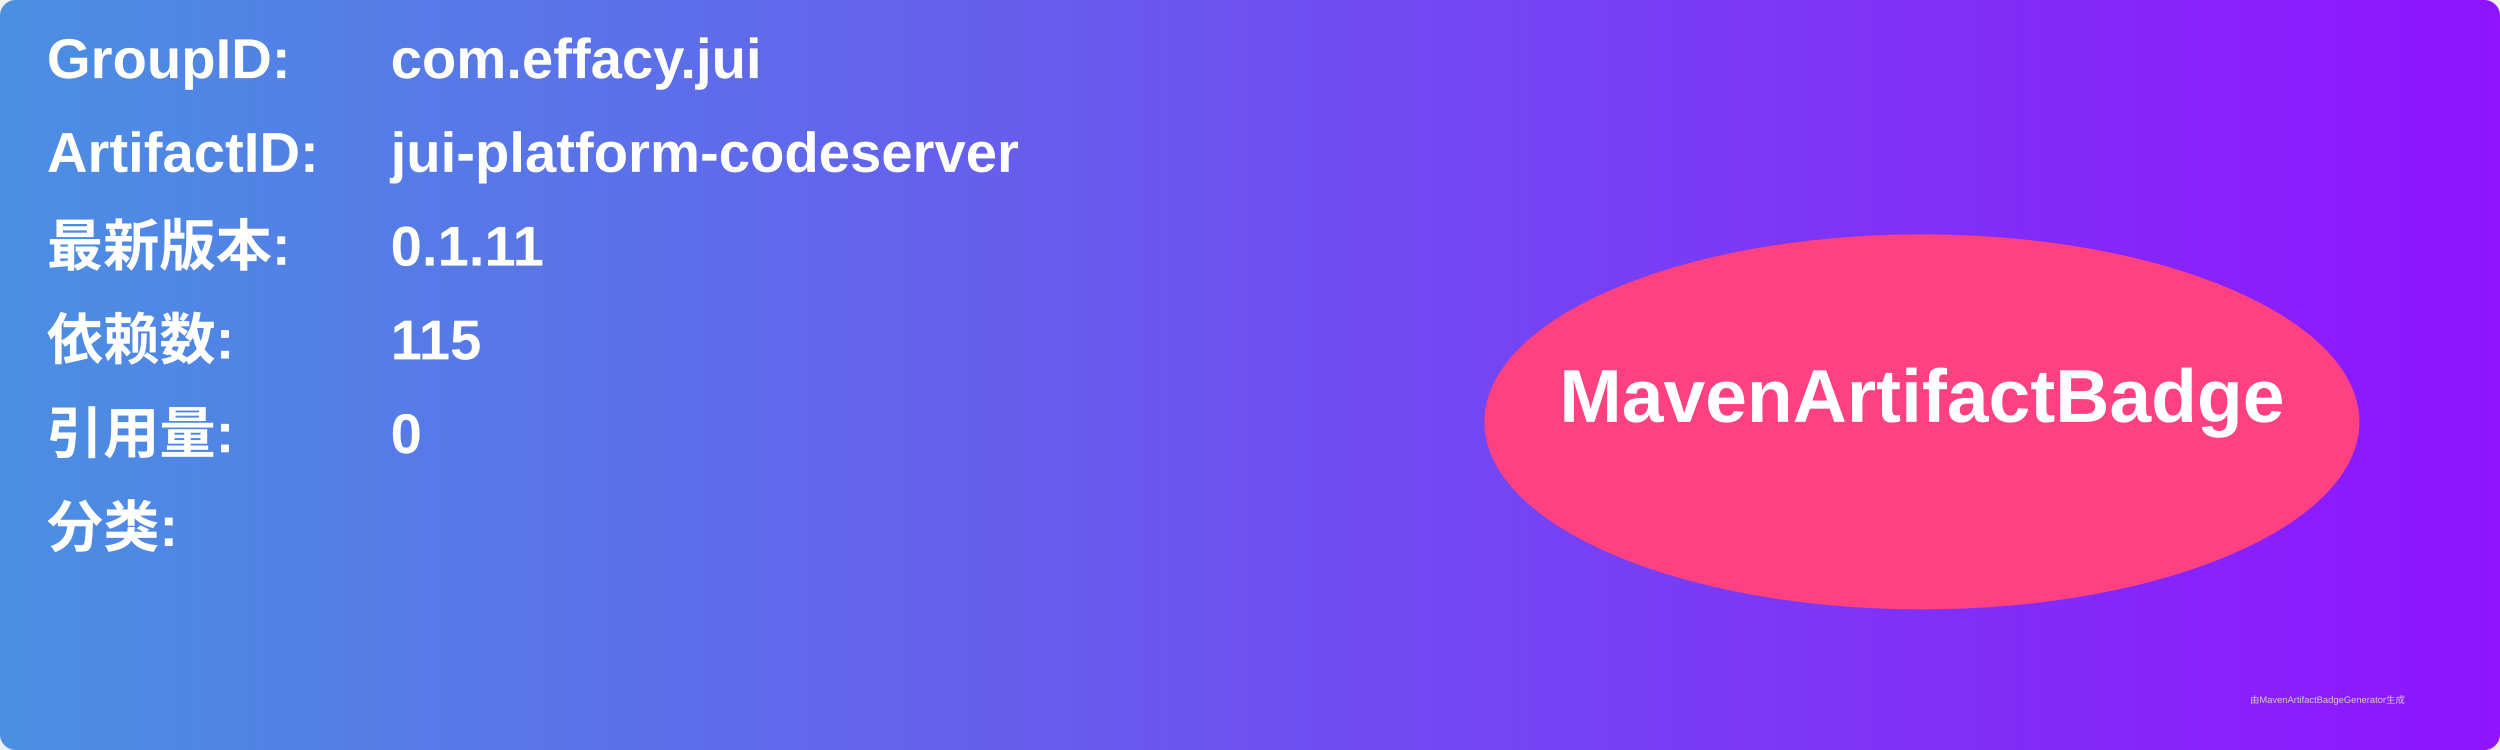
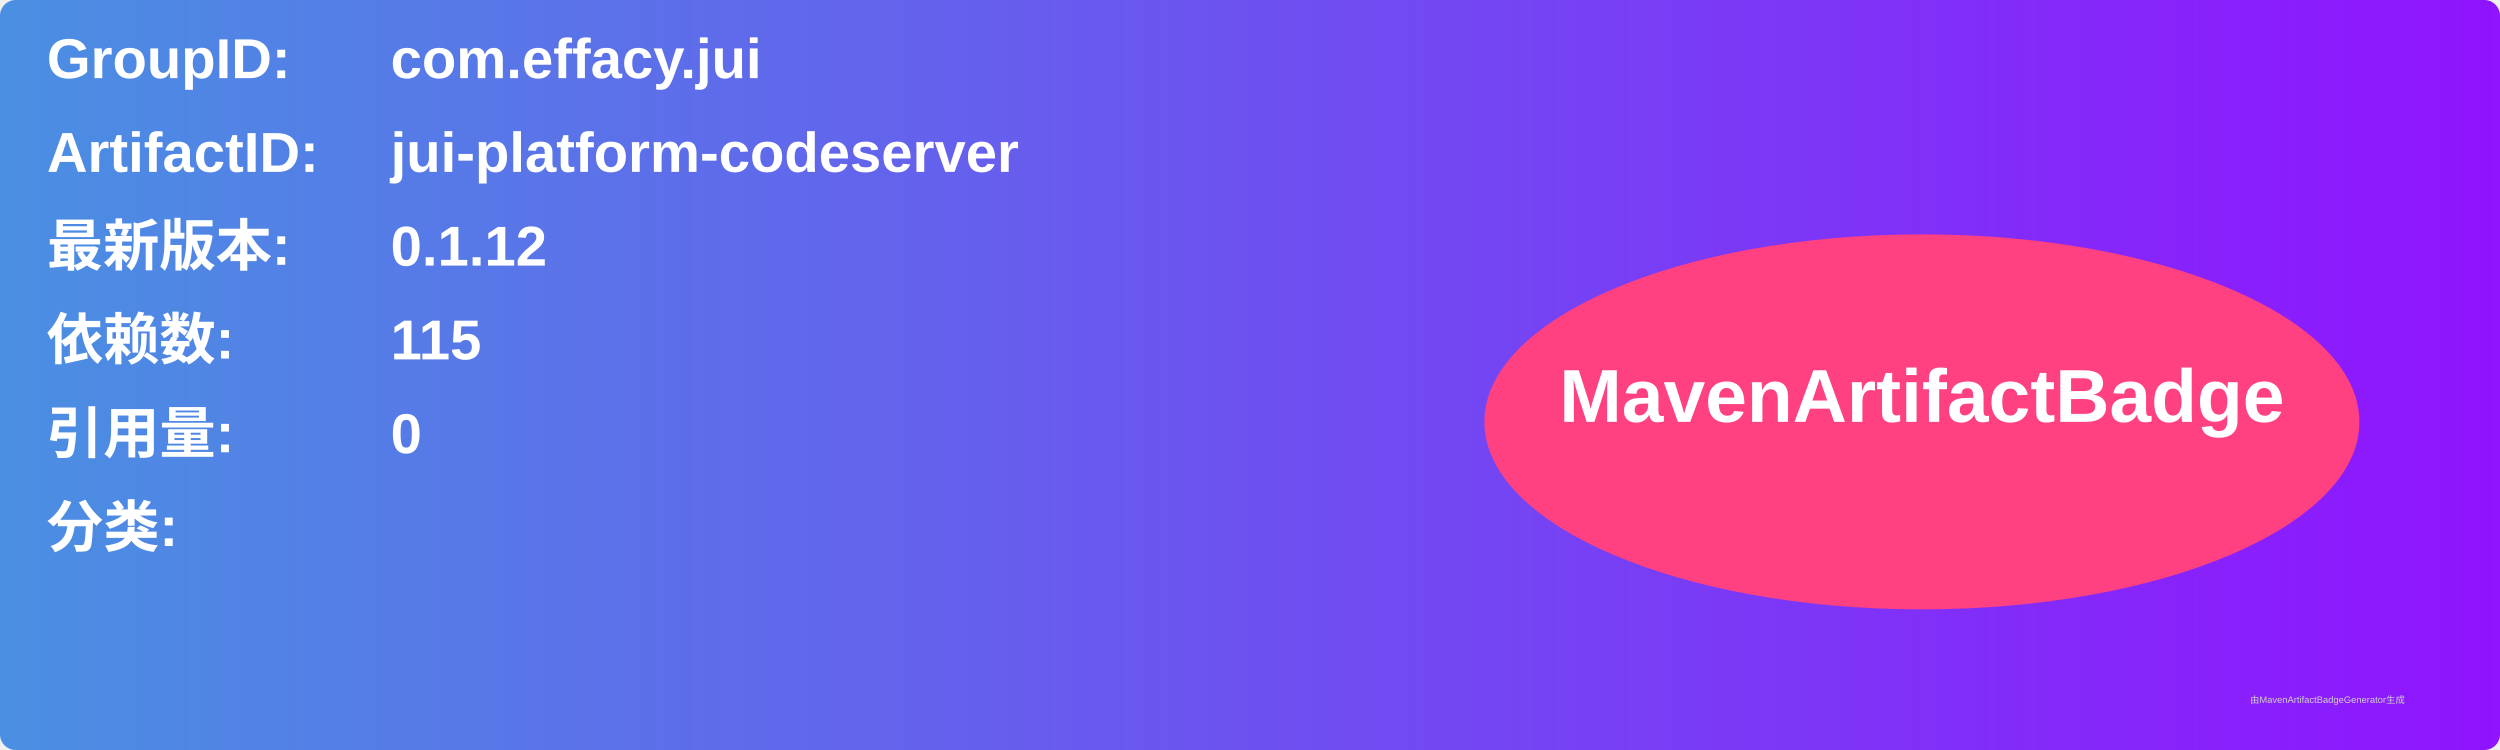
<svg xmlns="http://www.w3.org/2000/svg" width="800" height="240" viewBox="0 0 800 240">
  <linearGradient id="grad" x1="0%" y1="0%" x2="100%" y2="0%">
    <stop offset="0%" stop-color="#4a90e2" />
    <stop offset="100%" stop-color="#9013fe" />
  </linearGradient>
  <rect width="100%" height="100%" rx="5" ry="5" fill="url(#grad)" />
  <g transform="translate(15, 15)">
    <text x="0" y="10" font-family="Arial" font-size="18" fill="white" font-weight="bold" width="260">GroupID:</text>
    <text x="110" y="10" font-family="Arial" font-size="18" fill="white" font-weight="bold" width="460">com.effacy.jui</text>
    <text x="0" y="40" font-family="Arial" font-size="18" fill="white" font-weight="bold" width="260">ArtifactID:</text>
    <text x="110" y="40" font-family="Arial" font-size="18" fill="white" font-weight="bold" width="460">jui-platform-codeserver</text>
    <text x="0" y="70" font-family="Arial" font-size="18" fill="white" font-weight="bold">最新版本:</text>
    <text x="110" y="70" font-family="Arial" font-size="18" fill="white" font-weight="bold">
-       <tspan font-weight="bold">0.1.11</tspan>
+       <tspan font-weight="bold">0.1.12</tspan>
    </text>
    <text x="0" y="100" font-family="Arial" font-size="18" fill="white" font-weight="bold">依赖数: </text>
    <text x="110" y="100" font-family="Arial" font-size="18" fill="white">
      <tspan font-weight="bold">115</tspan>
    </text>
    <text x="0" y="130" font-family="Arial" font-size="18" fill="white" font-weight="bold">引用量: </text>
    <text x="110" y="130" font-family="Arial" font-size="18" fill="white">
      <tspan font-weight="bold">0</tspan>
    </text>
    <text x="0" y="160" font-family="Arial" font-size="18" fill="white" font-weight="bold">分类:</text>
    <text x="10" y="190" font-family="Arial" font-size="10" fill="white">
      <tspan font-weight="bold" />
    </text>
    <ellipse cx="600" cy="120" rx="140" ry="60" fill="#ff4081" />
    <text x="600" y="120" text-anchor="middle" font-family="Arial" font-size="24" fill="white" font-weight="bold">MavenArtifactBadge</text>
  </g>
  <text x="720" y="225" font-family="Arial" font-size="3" fill="#d0d0d0">由MavenArtifactBadgeGenerator生成</text>
</svg>
